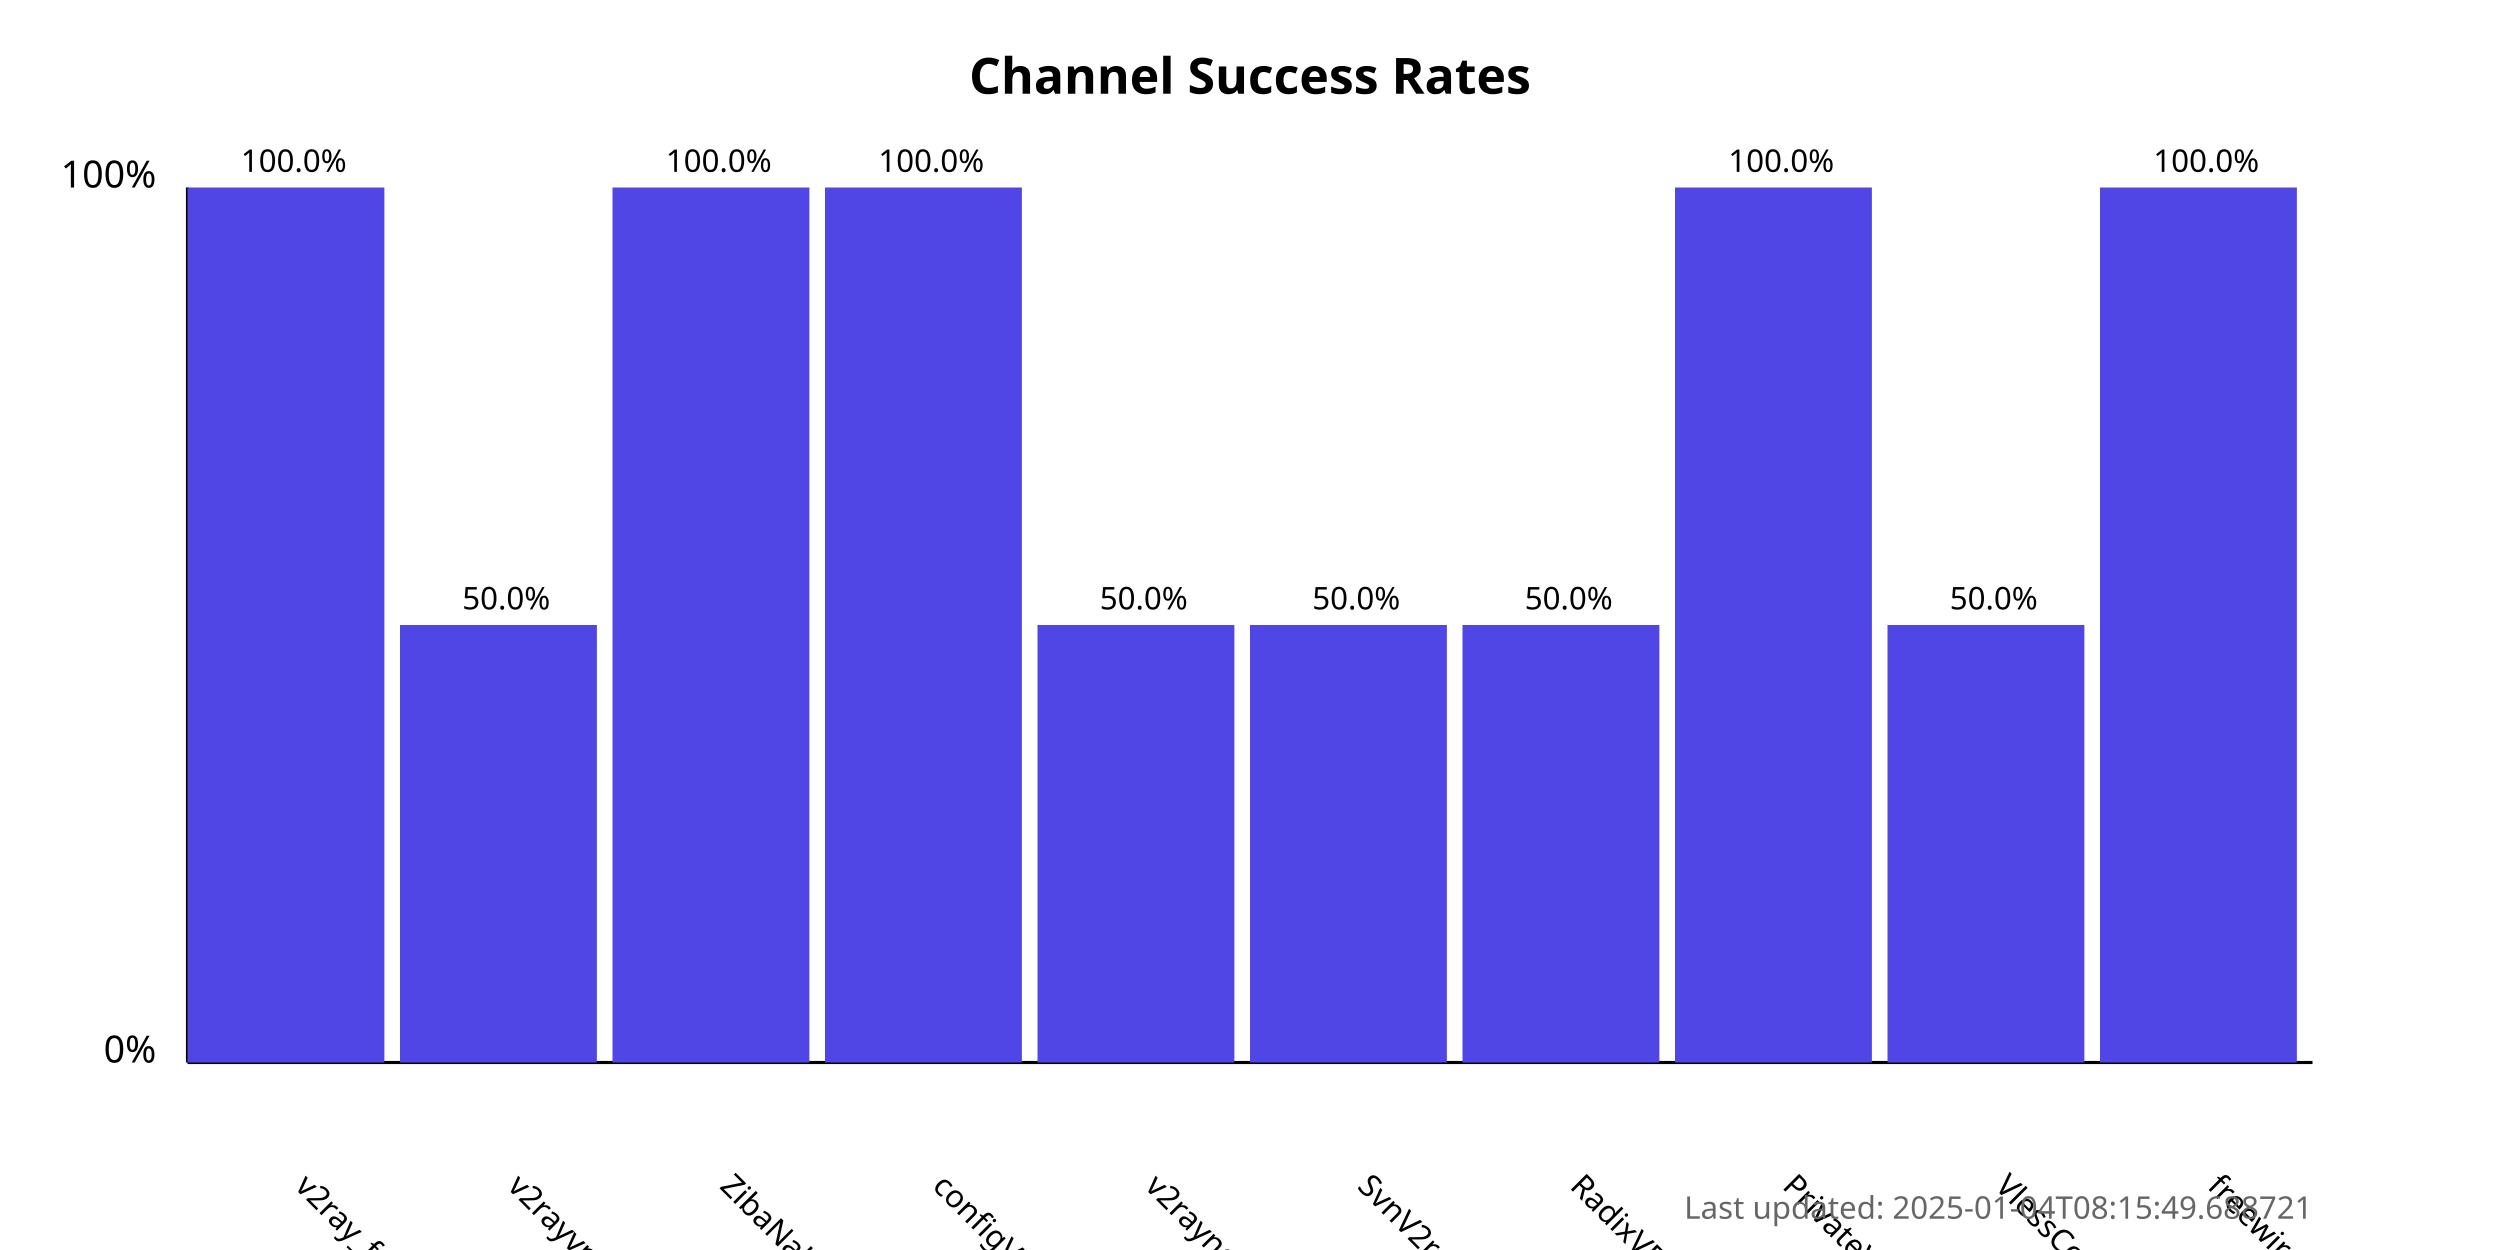
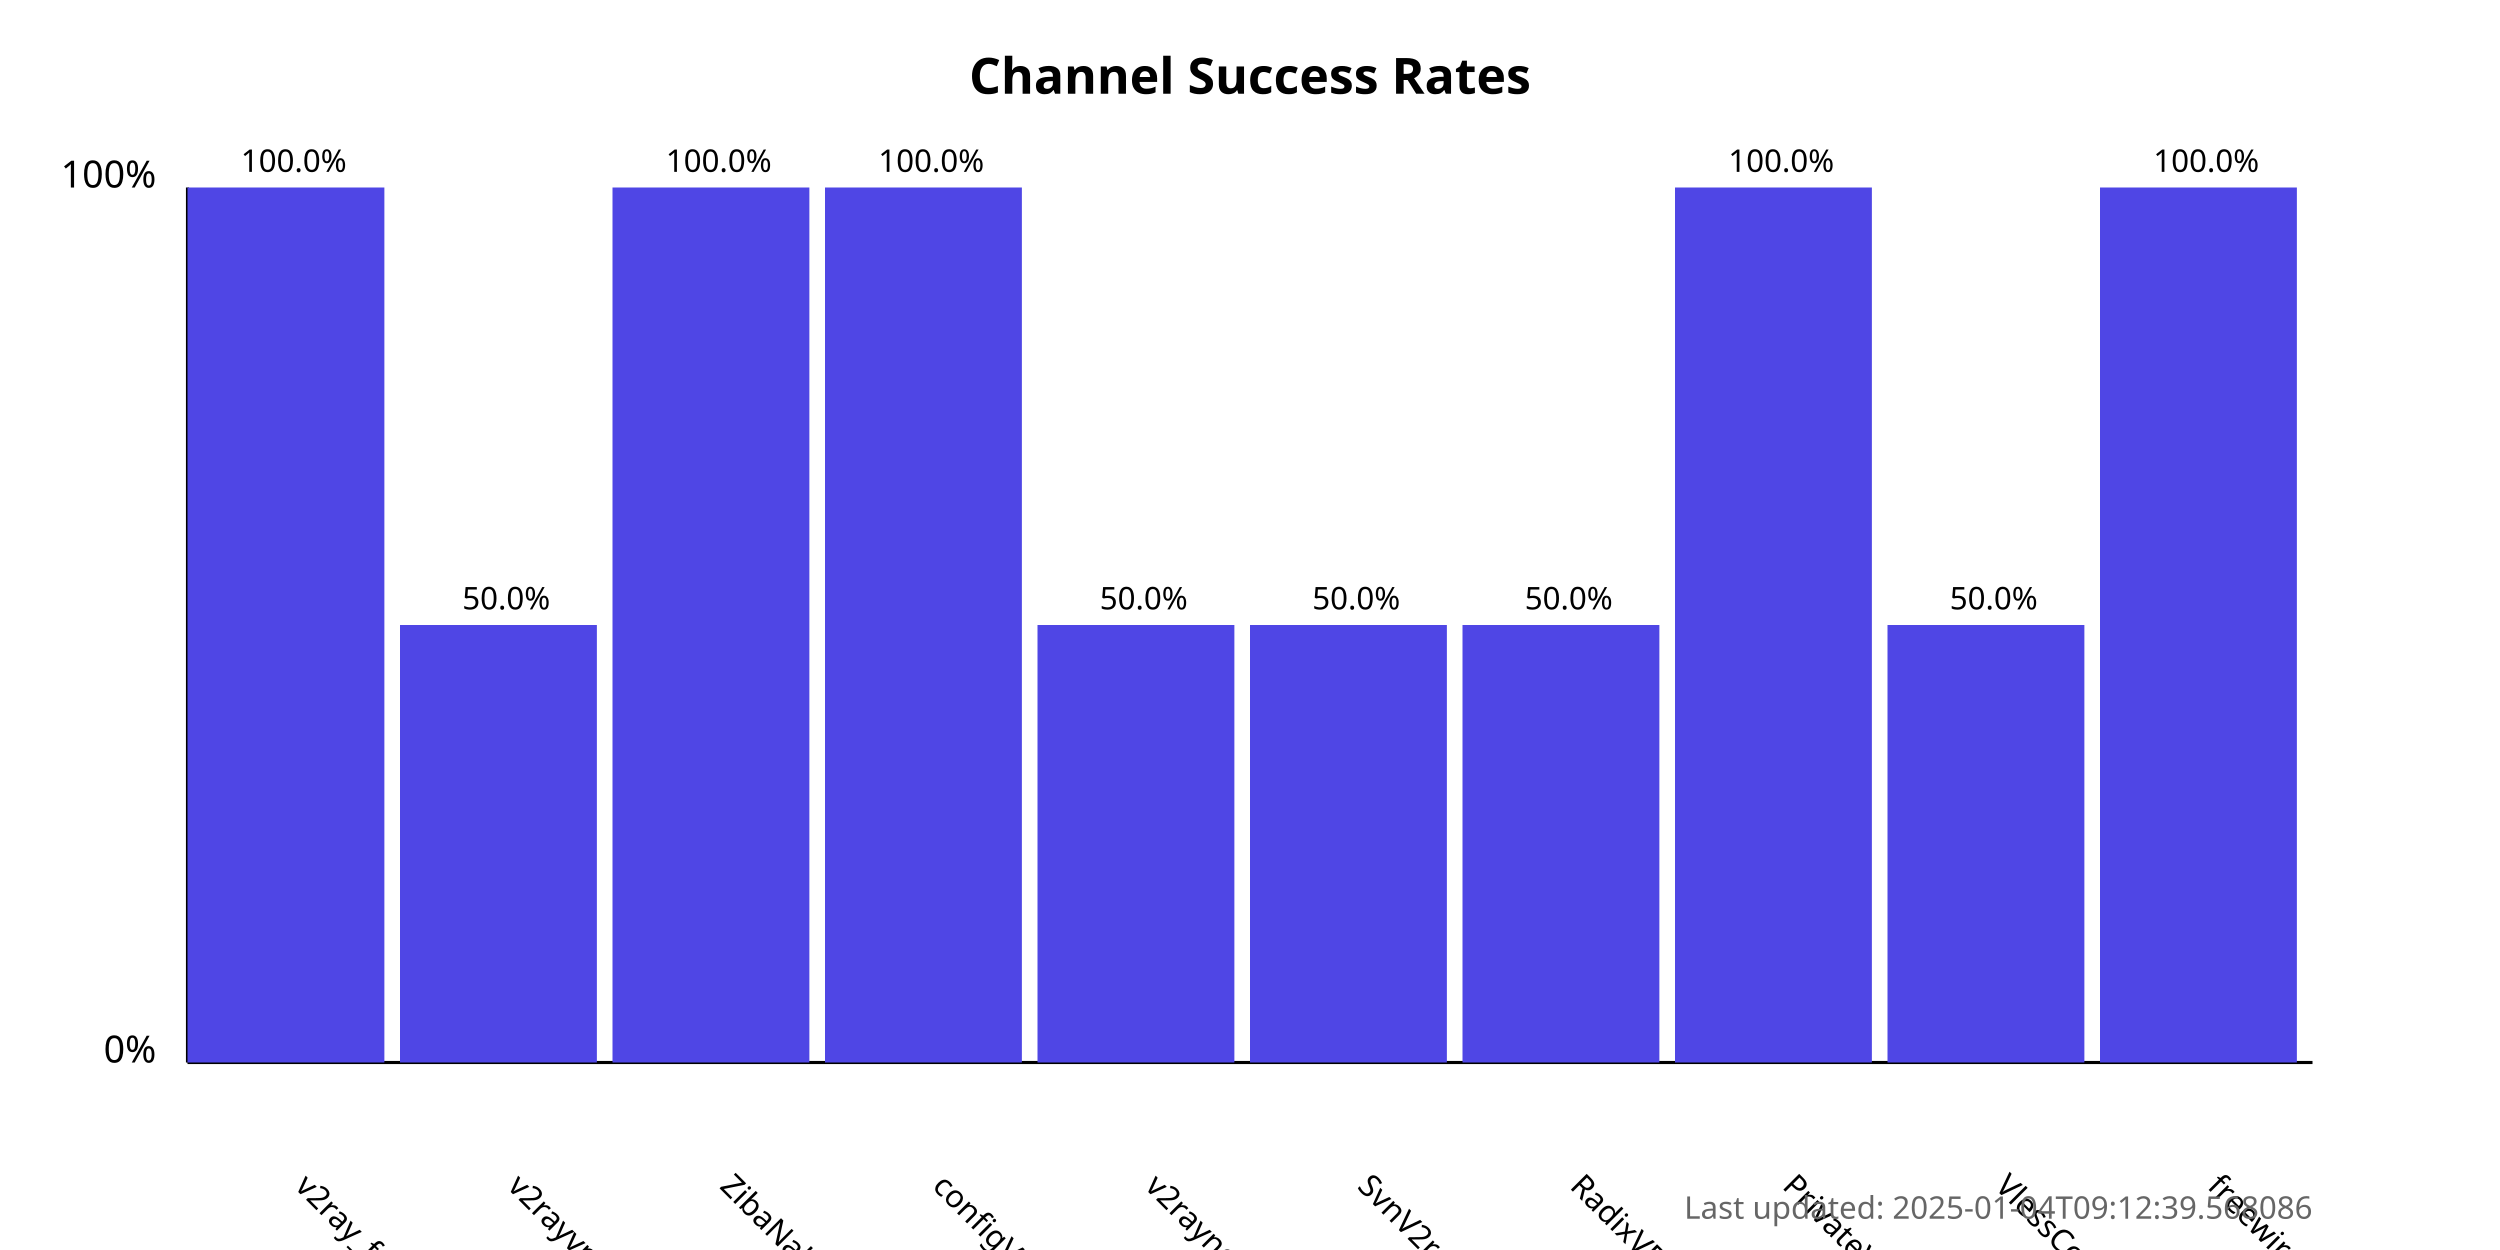
<svg xmlns="http://www.w3.org/2000/svg" width="800" height="400">
  <style>
            .chart-title { font: bold 16px sans-serif; }
            .axis-label { font: 12px sans-serif; }
            .tick-label { font: 10px sans-serif; }
            .bar { fill: #4f46e5; }
            .bar:hover { fill: #6366f1; }
            .timestamp { font: 10px sans-serif; fill: #666; }
        </style>
  <text x="400.0" y="30" text-anchor="middle" class="chart-title">
            Channel Success Rates
        </text>
  <line x1="60" y1="340" x2="60" y2="60" stroke="black" stroke-width="1" />
  <line x1="60" y1="340" x2="740" y2="340" stroke="black" stroke-width="1" />
  <text x="50" y="340" text-anchor="end" class="axis-label">0%</text>
  <text x="50" y="60" text-anchor="end" class="axis-label">100%</text>
  <g>
    <rect x="60" y="60.0" width="63.0" height="280.0" class="bar" />
    <text x="94.0" y="380" transform="rotate(45, 94.0, 380)" text-anchor="start" class="tick-label">
                v2ray_free_conf
            </text>
    <text x="94.0" y="55.0" text-anchor="middle" class="tick-label">
                100.0%
            </text>
  </g>
  <g>
    <rect x="128.0" y="200.0" width="63.0" height="140.0" class="bar" />
    <text x="162.0" y="380" transform="rotate(45, 162.0, 380)" text-anchor="start" class="tick-label">
                v2rayvpno
            </text>
    <text x="162.0" y="195.0" text-anchor="middle" class="tick-label">
                50.0%
            </text>
  </g>
  <g>
    <rect x="196.0" y="60.0" width="63.0" height="280.0" class="bar" />
    <text x="230.0" y="380" transform="rotate(45, 230.0, 380)" text-anchor="start" class="tick-label">
                ZibaNabz
            </text>
    <text x="230.0" y="55.0" text-anchor="middle" class="tick-label">
                100.0%
            </text>
  </g>
  <g>
    <rect x="264.0" y="60.0" width="63.0" height="280.0" class="bar" />
    <text x="298.0" y="380" transform="rotate(45, 298.0, 380)" text-anchor="start" class="tick-label">
                configV2rayForFree
            </text>
    <text x="298.0" y="55.0" text-anchor="middle" class="tick-label">
                100.0%
            </text>
  </g>
  <g>
    <rect x="332.0" y="200.0" width="63.0" height="140.0" class="bar" />
    <text x="366.0" y="380" transform="rotate(45, 366.0, 380)" text-anchor="start" class="tick-label">
                v2rayngvpn
            </text>
    <text x="366.0" y="195.0" text-anchor="middle" class="tick-label">
                50.0%
            </text>
  </g>
  <g>
    <rect x="400.0" y="200.0" width="63.0" height="140.0" class="bar" />
    <text x="434.0" y="380" transform="rotate(45, 434.0, 380)" text-anchor="start" class="tick-label">
                SvnV2ray
            </text>
    <text x="434.0" y="195.0" text-anchor="middle" class="tick-label">
                50.0%
            </text>
  </g>
  <g>
    <rect x="468.0" y="200.0" width="63.0" height="140.0" class="bar" />
    <text x="502.0" y="380" transform="rotate(45, 502.0, 380)" text-anchor="start" class="tick-label">
                RadixVPN
            </text>
    <text x="502.0" y="195.0" text-anchor="middle" class="tick-label">
                50.0%
            </text>
  </g>
  <g>
    <rect x="536.0" y="60.0" width="63.0" height="280.0" class="bar" />
    <text x="570.0" y="380" transform="rotate(45, 570.0, 380)" text-anchor="start" class="tick-label">
                PrivateVPNs
            </text>
    <text x="570.0" y="55.0" text-anchor="middle" class="tick-label">
                100.0%
            </text>
  </g>
  <g>
    <rect x="604.0" y="200.0" width="63.0" height="140.0" class="bar" />
    <text x="638.0" y="380" transform="rotate(45, 638.0, 380)" text-anchor="start" class="tick-label">
                VlessConfig
            </text>
    <text x="638.0" y="195.0" text-anchor="middle" class="tick-label">
                50.0%
            </text>
  </g>
  <g>
    <rect x="672.0" y="60.0" width="63.0" height="280.0" class="bar" />
    <text x="706.0" y="380" transform="rotate(45, 706.0, 380)" text-anchor="start" class="tick-label">
                freewireguard
            </text>
    <text x="706.0" y="55.0" text-anchor="middle" class="tick-label">
                100.0%
            </text>
  </g>
  <text x="740" y="390" text-anchor="end" class="timestamp">
-             Last updated: 2025-01-04T08:15:49.688721
+             Last updated: 2025-01-04T09:12:39.568086
        </text>
</svg>
